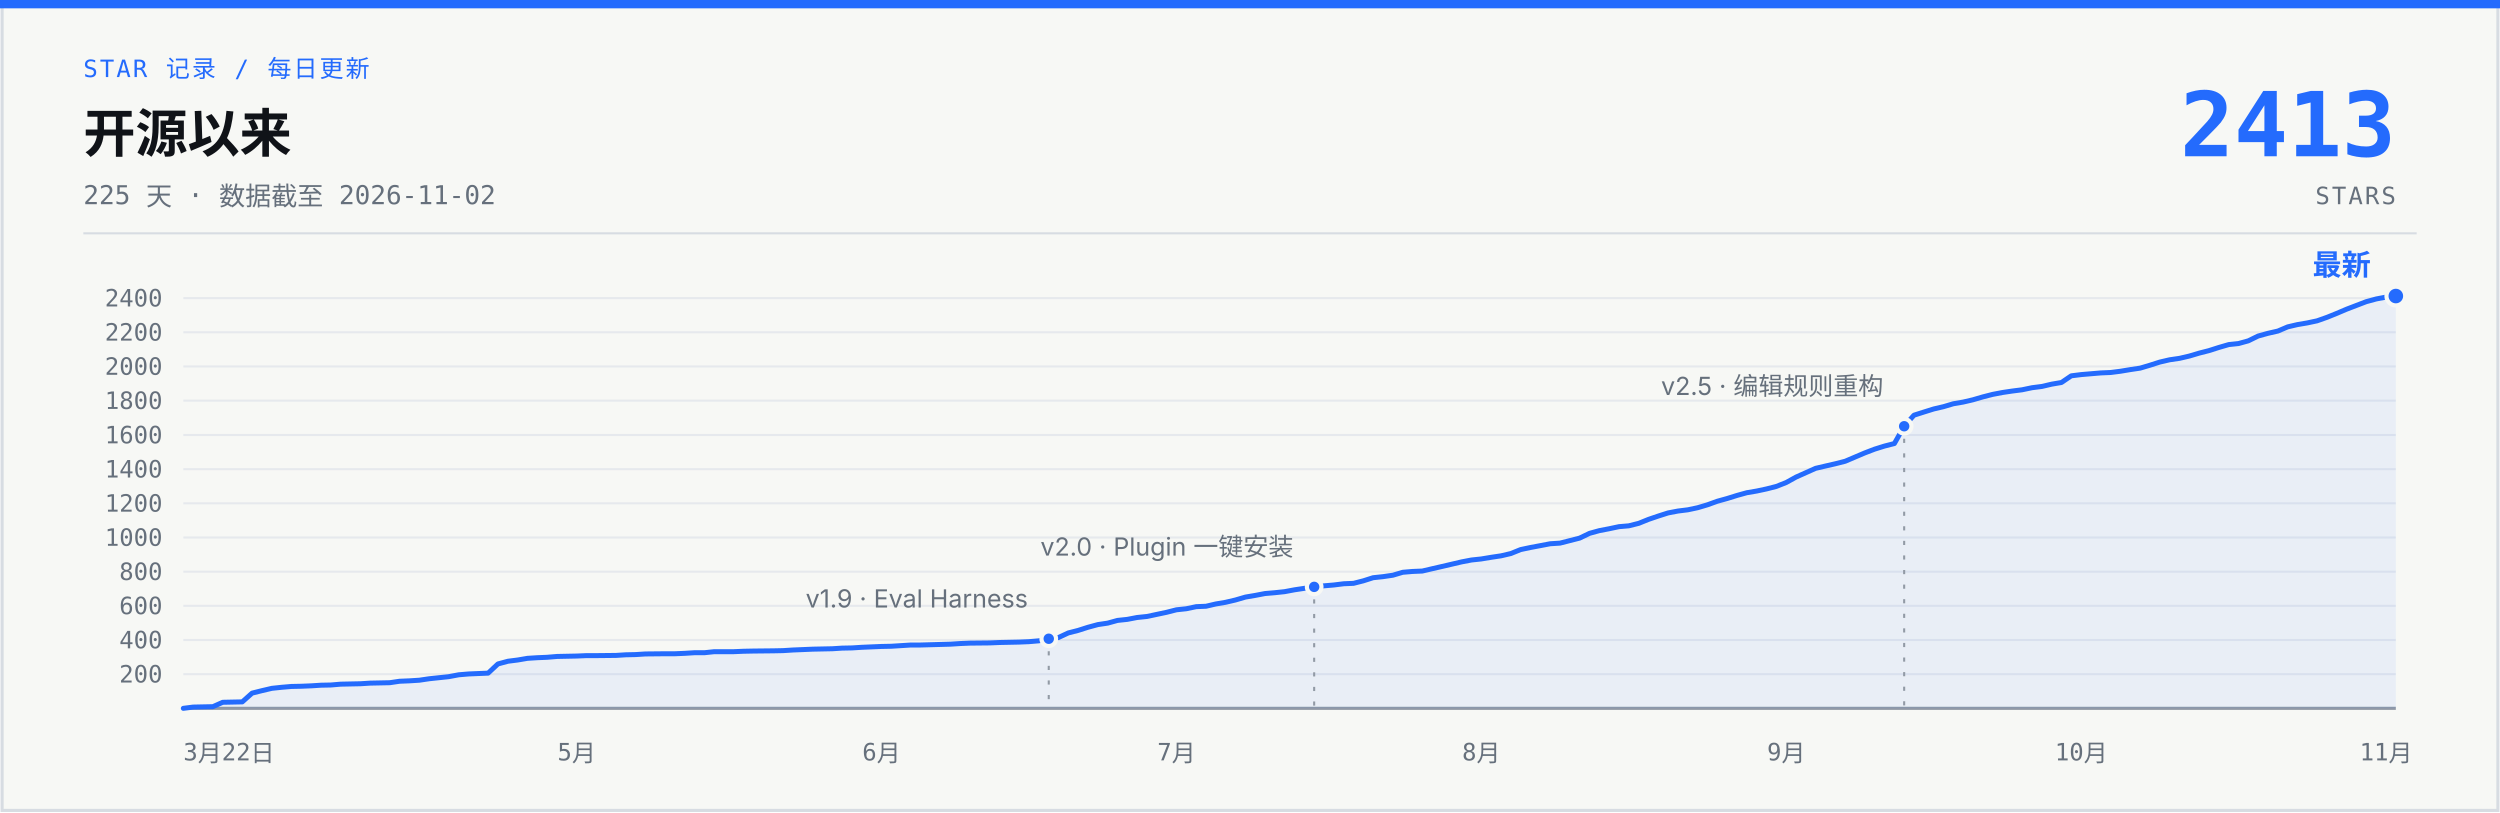
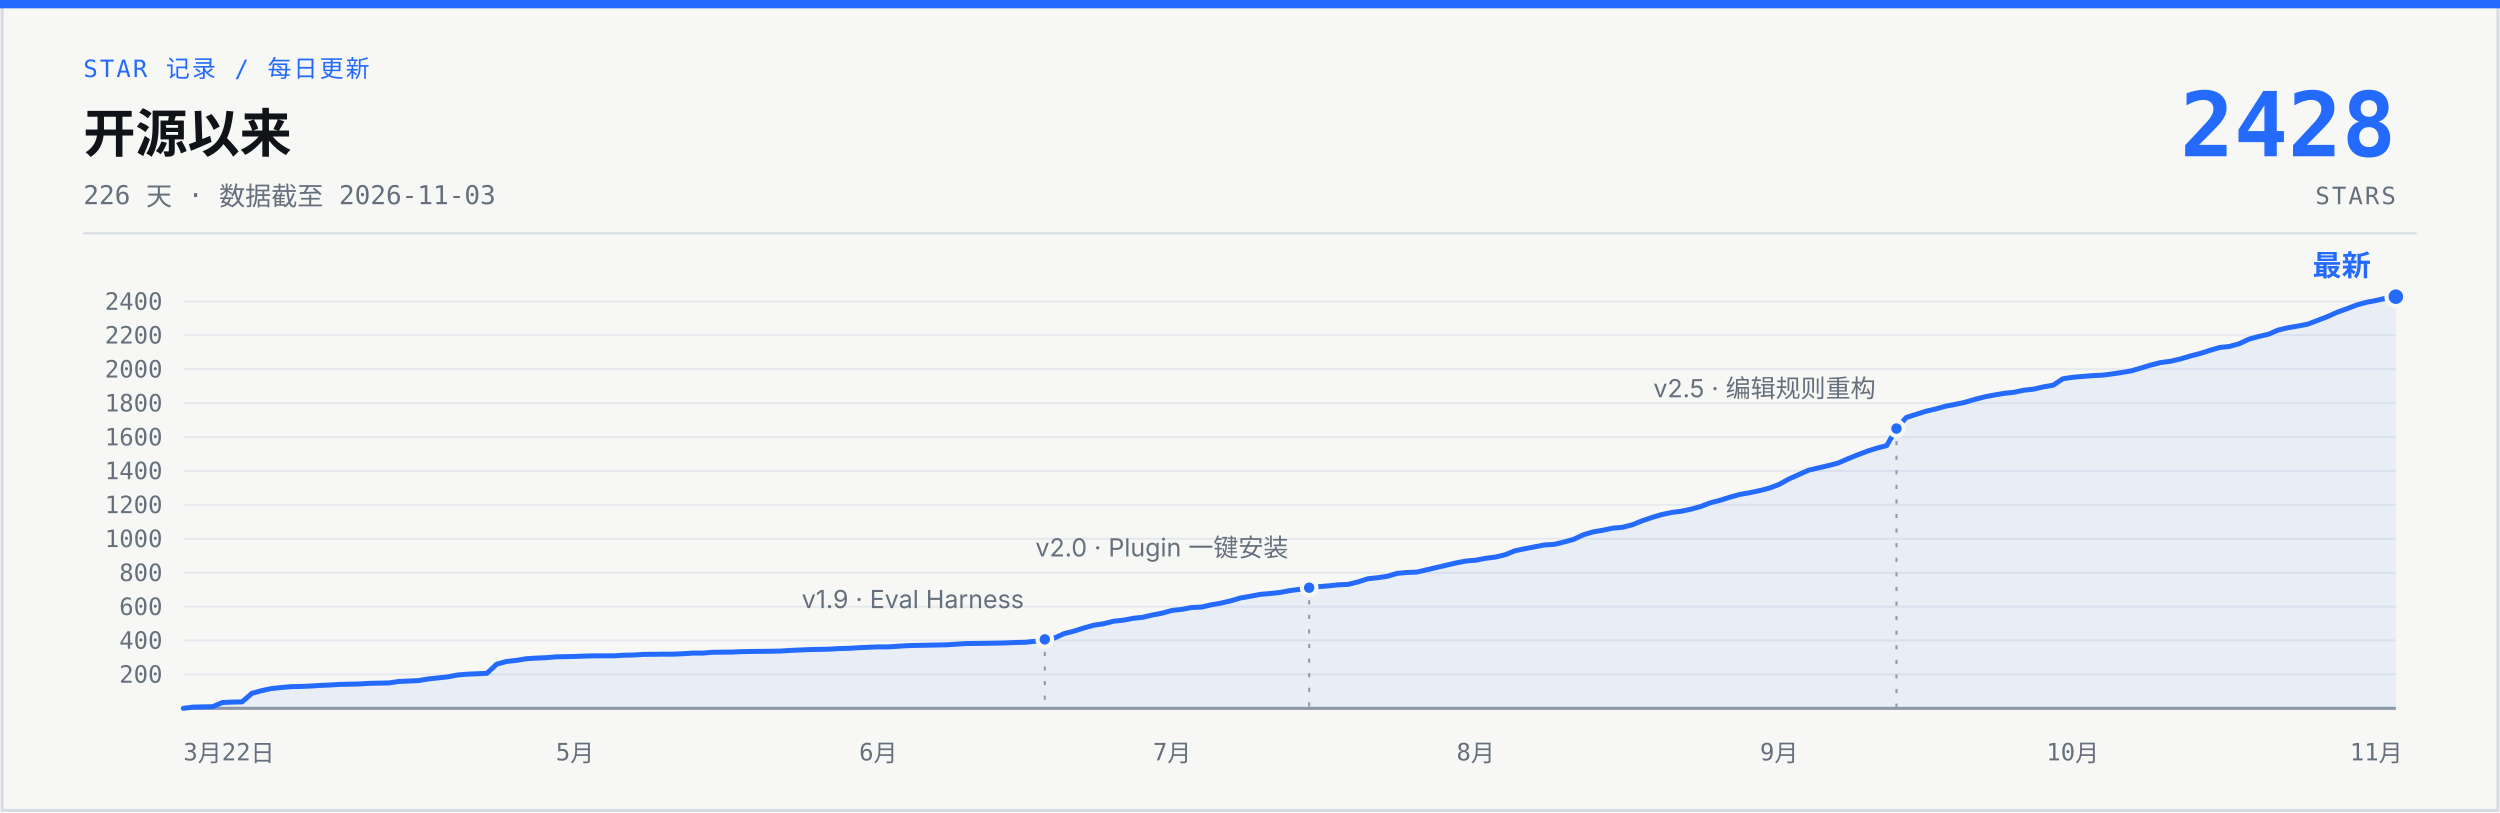
- <svg xmlns="http://www.w3.org/2000/svg" width="1200" height="390" viewBox="0 0 1200 390" role="img" aria-label="说人话 star 增长曲线：开源 225 天，0 到 2413 stars，数据截至 2026-11-02">
+ <svg xmlns="http://www.w3.org/2000/svg" width="1200" height="390" viewBox="0 0 1200 390" role="img" aria-label="说人话 star 增长曲线：开源 226 天，0 到 2428 stars，数据截至 2026-11-03">
  <rect x="1" y="1" width="1198" height="388" fill="#F7F8F5" stroke="#D7DCE2" stroke-width="1.5" />
  <rect x="0" y="0" width="1200" height="4" fill="#246BFD" />
  <text x="40" y="37" font-family="ui-monospace, 'SF Mono', 'JetBrains Mono', monospace" font-size="11.5" letter-spacing="1" fill="#246BFD">STAR 记录 / 每日更新</text>
  <text x="40" y="73" font-family="-apple-system, 'SF Pro Text', 'PingFang SC', 'Segoe UI', 'Microsoft YaHei', sans-serif" font-size="25" font-weight="700" fill="#101318">开源以来</text>
-   <text x="40" y="98" font-family="ui-monospace, 'SF Mono', 'JetBrains Mono', monospace" font-size="12.5" fill="#66707C">225 天 · 数据截至 2026-11-02</text>
-   <text x="1150" y="75" font-family="ui-monospace, 'SF Mono', 'JetBrains Mono', monospace" font-size="43" font-weight="700" fill="#246BFD" text-anchor="end">2413</text>
+   <text x="40" y="98" font-family="ui-monospace, 'SF Mono', 'JetBrains Mono', monospace" font-size="12.5" fill="#66707C">226 天 · 数据截至 2026-11-03</text>
+   <text x="1150" y="75" font-family="ui-monospace, 'SF Mono', 'JetBrains Mono', monospace" font-size="43" font-weight="700" fill="#246BFD" text-anchor="end">2428</text>
  <text x="1150" y="98" font-family="ui-monospace, 'SF Mono', 'JetBrains Mono', monospace" font-size="11.5" letter-spacing="1" fill="#66707C" text-anchor="end">STARS</text>
  <line x1="40" y1="112" x2="1160" y2="112" stroke="#D7DCE2" stroke-width="1" />
  <g stroke="#E6E9ED" stroke-width="1">
-     <line x1="88" y1="323.6" x2="1150" y2="323.6" />
-     <line x1="88" y1="307.2" x2="1150" y2="307.2" />
-     <line x1="88" y1="290.8" x2="1150" y2="290.8" />
-     <line x1="88" y1="274.4" x2="1150" y2="274.4" />
-     <line x1="88" y1="258.0" x2="1150" y2="258.0" />
-     <line x1="88" y1="241.6" x2="1150" y2="241.6" />
-     <line x1="88" y1="225.2" x2="1150" y2="225.2" />
-     <line x1="88" y1="208.8" x2="1150" y2="208.8" />
-     <line x1="88" y1="192.3" x2="1150" y2="192.3" />
-     <line x1="88" y1="175.9" x2="1150" y2="175.9" />
-     <line x1="88" y1="159.5" x2="1150" y2="159.5" />
-     <line x1="88" y1="143.1" x2="1150" y2="143.1" />
+     <line x1="88" y1="323.7" x2="1150" y2="323.7" />
+     <line x1="88" y1="307.4" x2="1150" y2="307.4" />
+     <line x1="88" y1="291.2" x2="1150" y2="291.2" />
+     <line x1="88" y1="274.9" x2="1150" y2="274.9" />
+     <line x1="88" y1="258.6" x2="1150" y2="258.6" />
+     <line x1="88" y1="242.3" x2="1150" y2="242.3" />
+     <line x1="88" y1="226.0" x2="1150" y2="226.0" />
+     <line x1="88" y1="209.8" x2="1150" y2="209.8" />
+     <line x1="88" y1="193.5" x2="1150" y2="193.5" />
+     <line x1="88" y1="177.2" x2="1150" y2="177.2" />
+     <line x1="88" y1="160.9" x2="1150" y2="160.9" />
+     <line x1="88" y1="144.7" x2="1150" y2="144.7" />
    <line x1="88" y1="340" x2="1150" y2="340" stroke="#929AA5" stroke-width="1.5" />
  </g>
  <g font-family="ui-monospace, 'SF Mono', 'JetBrains Mono', monospace" font-size="11.5" fill="#66707C" text-anchor="end">
-     <text x="78" y="327.6">200</text>
-     <text x="78" y="311.2">400</text>
-     <text x="78" y="294.8">600</text>
-     <text x="78" y="278.4">800</text>
-     <text x="78" y="262.0">1000</text>
-     <text x="78" y="245.6">1200</text>
-     <text x="78" y="229.2">1400</text>
-     <text x="78" y="212.8">1600</text>
-     <text x="78" y="196.3">1800</text>
-     <text x="78" y="179.9">2000</text>
-     <text x="78" y="163.5">2200</text>
-     <text x="78" y="147.1">2400</text>
+     <text x="78" y="327.7">200</text>
+     <text x="78" y="311.4">400</text>
+     <text x="78" y="295.2">600</text>
+     <text x="78" y="278.9">800</text>
+     <text x="78" y="262.6">1000</text>
+     <text x="78" y="246.3">1200</text>
+     <text x="78" y="230.0">1400</text>
+     <text x="78" y="213.8">1600</text>
+     <text x="78" y="197.5">1800</text>
+     <text x="78" y="181.2">2000</text>
+     <text x="78" y="164.9">2200</text>
+     <text x="78" y="148.7">2400</text>
  </g>
  <g font-family="ui-monospace, 'SF Mono', 'JetBrains Mono', monospace" font-size="11.5" fill="#66707C" text-anchor="middle">
    <text x="88" y="365" text-anchor="start">3月22日</text>
-     <text x="276.8" y="365">5月</text>
-     <text x="423.1" y="365">6月</text>
-     <text x="564.7" y="365">7月</text>
-     <text x="711.0" y="365">8月</text>
-     <text x="857.4" y="365">9月</text>
-     <text x="999.0" y="365">10月</text>
-     <text x="1145.3" y="365">11月</text>
+     <text x="276.0" y="365">5月</text>
+     <text x="421.6" y="365">6月</text>
+     <text x="562.6" y="365">7月</text>
+     <text x="708.3" y="365">8月</text>
+     <text x="854.0" y="365">9月</text>
+     <text x="994.9" y="365">10月</text>
+     <text x="1140.6" y="365">11月</text>
  </g>
-   <path d="M88.0,340.0 L92.7,339.4 L97.4,339.3 L102.2,339.2 L106.9,337.1 L111.6,337.0 L116.3,336.9 L121.0,332.7 L125.8,331.5 L130.5,330.4 L135.2,329.9 L139.9,329.5 L144.6,329.4 L149.4,329.2 L154.1,328.9 L158.8,328.8 L163.5,328.4 L168.2,328.3 L173.0,328.2 L177.7,327.9 L182.4,327.8 L187.1,327.7 L191.8,327.0 L196.6,326.8 L201.3,326.5 L206.0,325.8 L210.7,325.3 L215.4,324.8 L220.2,323.9 L224.9,323.5 L234.3,323.1 L239.0,318.7 L243.8,317.4 L248.5,316.8 L253.2,316.0 L257.9,315.7 L262.6,315.5 L267.4,315.1 L276.8,314.9 L281.5,314.7 L286.2,314.7 L295.7,314.6 L300.4,314.3 L305.1,314.2 L309.8,313.9 L319.3,313.8 L324.0,313.8 L328.7,313.6 L333.4,313.3 L338.2,313.3 L342.9,312.8 L352.3,312.8 L357.0,312.6 L361.8,312.5 L371.2,312.4 L375.9,312.3 L380.6,312.0 L385.4,311.8 L390.1,311.6 L394.8,311.5 L399.5,311.4 L404.2,311.1 L409.0,311.0 L413.7,310.7 L418.4,310.5 L423.1,310.3 L427.8,310.2 L437.3,309.6 L442.0,309.6 L456.2,309.2 L460.9,308.9 L465.6,308.7 L475.0,308.6 L479.8,308.4 L484.5,308.3 L489.2,308.2 L493.9,308.0 L498.6,307.6 L503.4,306.6 L508.1,306.0 L512.8,303.8 L517.5,302.6 L522.2,301.1 L527.0,299.8 L531.7,299.1 L536.4,297.8 L541.1,297.3 L545.8,296.4 L550.6,295.9 L555.3,294.9 L560.0,293.9 L564.7,292.7 L569.4,292.2 L574.2,291.2 L578.9,291.0 L583.6,289.9 L588.3,289.1 L593.0,288.0 L597.8,286.6 L602.5,285.8 L607.2,284.9 L611.9,284.5 L616.6,284.0 L621.4,283.1 L626.1,282.4 L630.8,281.7 L635.5,281.2 L640.2,280.8 L645.0,280.2 L649.7,280.0 L654.4,278.8 L659.1,277.3 L663.8,276.8 L668.6,276.1 L673.3,274.7 L678.0,274.3 L682.7,274.1 L687.4,273.0 L692.2,271.9 L696.9,270.8 L701.6,269.7 L706.3,268.8 L711.0,268.3 L715.8,267.5 L720.5,266.8 L725.2,265.7 L729.9,263.8 L734.6,262.8 L739.4,261.9 L744.1,261.0 L748.8,260.7 L753.5,259.5 L758.2,258.3 L763.0,256.0 L767.7,254.7 L772.4,253.8 L777.1,252.8 L781.8,252.4 L786.6,251.2 L791.3,249.3 L796.0,247.7 L800.7,246.2 L805.4,245.3 L810.2,244.7 L814.9,243.7 L819.6,242.3 L824.3,240.6 L829.0,239.3 L833.8,237.8 L838.5,236.5 L843.2,235.7 L847.9,234.7 L852.6,233.5 L857.4,231.6 L862.1,229.0 L866.8,226.9 L871.5,224.8 L876.2,223.7 L881.0,222.6 L885.7,221.4 L890.4,219.4 L895.1,217.4 L899.8,215.6 L904.6,214.1 L909.3,212.9 L914.0,204.6 L918.7,199.3 L923.4,197.8 L928.2,196.3 L932.9,195.2 L937.6,193.8 L942.3,193.0 L947.0,191.9 L951.8,190.5 L956.5,189.3 L961.2,188.4 L965.9,187.7 L970.6,187.1 L975.4,186.1 L980.1,185.5 L984.8,184.4 L989.5,183.6 L994.2,180.4 L999.0,179.8 L1003.7,179.4 L1008.4,179.0 L1013.1,178.8 L1017.8,178.2 L1022.6,177.4 L1027.3,176.7 L1032.0,175.3 L1036.7,173.8 L1041.4,172.7 L1046.2,172.0 L1050.9,170.9 L1055.6,169.5 L1060.3,168.3 L1065.0,166.8 L1069.8,165.4 L1074.5,164.9 L1079.2,163.6 L1083.9,161.3 L1088.6,160.0 L1093.4,158.9 L1098.1,156.9 L1102.8,155.8 L1107.5,155.0 L1112.2,154.0 L1117.0,152.3 L1121.7,150.4 L1126.4,148.4 L1131.1,146.6 L1135.8,144.8 L1140.6,143.5 L1145.3,142.6 L1150.0,142.1 L1150,340 L88,340 Z" fill="#246BFD" fill-opacity="0.07" />
-   <path d="M88.0,340.0 L92.7,339.4 L97.4,339.3 L102.2,339.2 L106.9,337.1 L111.6,337.0 L116.3,336.9 L121.0,332.7 L125.8,331.5 L130.5,330.4 L135.2,329.9 L139.9,329.5 L144.6,329.4 L149.4,329.2 L154.1,328.9 L158.8,328.8 L163.5,328.4 L168.2,328.3 L173.0,328.2 L177.7,327.9 L182.4,327.8 L187.1,327.7 L191.8,327.0 L196.6,326.8 L201.3,326.5 L206.0,325.8 L210.7,325.3 L215.4,324.8 L220.2,323.9 L224.9,323.5 L234.3,323.1 L239.0,318.7 L243.8,317.4 L248.5,316.8 L253.2,316.0 L257.9,315.7 L262.6,315.5 L267.4,315.1 L276.8,314.9 L281.5,314.7 L286.2,314.7 L295.7,314.6 L300.4,314.3 L305.1,314.2 L309.8,313.9 L319.3,313.8 L324.0,313.8 L328.7,313.6 L333.4,313.3 L338.2,313.3 L342.9,312.8 L352.3,312.8 L357.0,312.6 L361.8,312.5 L371.2,312.4 L375.9,312.3 L380.6,312.0 L385.4,311.8 L390.1,311.6 L394.8,311.5 L399.5,311.4 L404.2,311.1 L409.0,311.0 L413.7,310.7 L418.4,310.5 L423.1,310.3 L427.8,310.2 L437.3,309.6 L442.0,309.6 L456.2,309.2 L460.9,308.9 L465.6,308.7 L475.0,308.6 L479.8,308.4 L484.5,308.3 L489.2,308.2 L493.9,308.0 L498.6,307.6 L503.4,306.6 L508.1,306.0 L512.8,303.8 L517.5,302.6 L522.2,301.1 L527.0,299.8 L531.7,299.1 L536.4,297.8 L541.1,297.3 L545.8,296.4 L550.6,295.9 L555.3,294.9 L560.0,293.9 L564.7,292.7 L569.4,292.2 L574.2,291.2 L578.9,291.0 L583.6,289.9 L588.3,289.1 L593.0,288.0 L597.8,286.6 L602.5,285.8 L607.2,284.9 L611.9,284.5 L616.6,284.0 L621.4,283.1 L626.1,282.4 L630.8,281.7 L635.5,281.2 L640.2,280.8 L645.0,280.2 L649.7,280.0 L654.4,278.8 L659.1,277.3 L663.8,276.8 L668.6,276.1 L673.3,274.7 L678.0,274.3 L682.7,274.1 L687.4,273.0 L692.2,271.9 L696.9,270.8 L701.6,269.7 L706.3,268.8 L711.0,268.3 L715.8,267.5 L720.5,266.8 L725.2,265.7 L729.9,263.8 L734.6,262.8 L739.4,261.9 L744.1,261.0 L748.8,260.7 L753.5,259.5 L758.2,258.3 L763.0,256.0 L767.7,254.7 L772.4,253.8 L777.1,252.8 L781.8,252.4 L786.6,251.2 L791.3,249.3 L796.0,247.7 L800.7,246.2 L805.4,245.3 L810.2,244.7 L814.9,243.7 L819.6,242.3 L824.3,240.6 L829.0,239.3 L833.8,237.8 L838.5,236.5 L843.2,235.7 L847.9,234.7 L852.6,233.5 L857.4,231.6 L862.1,229.0 L866.8,226.9 L871.5,224.8 L876.2,223.7 L881.0,222.6 L885.7,221.4 L890.4,219.4 L895.1,217.4 L899.8,215.6 L904.6,214.1 L909.3,212.9 L914.0,204.6 L918.7,199.3 L923.4,197.8 L928.2,196.3 L932.9,195.2 L937.6,193.8 L942.3,193.0 L947.0,191.9 L951.8,190.5 L956.5,189.3 L961.2,188.4 L965.9,187.7 L970.6,187.1 L975.4,186.1 L980.1,185.5 L984.8,184.4 L989.5,183.6 L994.2,180.4 L999.0,179.8 L1003.7,179.4 L1008.4,179.0 L1013.1,178.8 L1017.8,178.2 L1022.6,177.4 L1027.3,176.7 L1032.0,175.3 L1036.7,173.8 L1041.4,172.7 L1046.2,172.0 L1050.9,170.9 L1055.6,169.5 L1060.3,168.3 L1065.0,166.8 L1069.8,165.4 L1074.5,164.9 L1079.2,163.6 L1083.9,161.3 L1088.6,160.0 L1093.4,158.9 L1098.1,156.9 L1102.8,155.8 L1107.5,155.0 L1112.2,154.0 L1117.0,152.3 L1121.7,150.4 L1126.4,148.4 L1131.1,146.6 L1135.8,144.8 L1140.6,143.5 L1145.3,142.6 L1150.0,142.1" fill="none" stroke="#246BFD" stroke-width="2.4" stroke-linecap="round" stroke-linejoin="round" />
-   <line x1="503.4" y1="312.6" x2="503.4" y2="340" stroke="#929AA5" stroke-width="1" stroke-dasharray="2 5" />
-   <circle cx="503.4" cy="306.6" r="3.5" fill="#246BFD" stroke="#F7F8F5" stroke-width="2" />
-   <text x="493.4" y="291.6" font-family="-apple-system, 'SF Pro Text', 'PingFang SC', 'Segoe UI', 'Microsoft YaHei', sans-serif" font-size="12" fill="#66707C" text-anchor="end">v1.9 · Eval Harness</text>
-   <line x1="630.8" y1="287.7" x2="630.8" y2="340" stroke="#929AA5" stroke-width="1" stroke-dasharray="2 5" />
-   <circle cx="630.8" cy="281.7" r="3.5" fill="#246BFD" stroke="#F7F8F5" stroke-width="2" />
-   <text x="620.8" y="266.7" font-family="-apple-system, 'SF Pro Text', 'PingFang SC', 'Segoe UI', 'Microsoft YaHei', sans-serif" font-size="12" fill="#66707C" text-anchor="end">v2.0 · Plugin 一键安装</text>
-   <line x1="914.0" y1="210.6" x2="914.0" y2="340" stroke="#929AA5" stroke-width="1" stroke-dasharray="2 5" />
-   <circle cx="914.0" cy="204.6" r="3.5" fill="#246BFD" stroke="#F7F8F5" stroke-width="2" />
-   <text x="904.0" y="189.6" font-family="-apple-system, 'SF Pro Text', 'PingFang SC', 'Segoe UI', 'Microsoft YaHei', sans-serif" font-size="12" fill="#66707C" text-anchor="end">v2.5 · 编辑规则重构</text>
-   <circle cx="1150.0" cy="142.1" r="4.5" fill="#246BFD" stroke="#F7F8F5" stroke-width="2" />
-   <text x="1138.0" y="132.1" font-family="-apple-system, 'SF Pro Text', 'PingFang SC', 'Segoe UI', 'Microsoft YaHei', sans-serif" font-size="14" font-weight="700" fill="#246BFD" text-anchor="end">最新</text>
+   <path d="M88.0,340.0 L92.7,339.4 L97.4,339.3 L102.1,339.2 L106.8,337.2 L111.5,337.0 L116.2,336.9 L120.9,332.8 L125.6,331.5 L130.3,330.5 L135.0,330.0 L139.7,329.6 L144.4,329.5 L149.1,329.3 L153.8,329.0 L158.5,328.8 L163.2,328.5 L167.9,328.4 L172.6,328.3 L177.3,328.0 L182.0,327.9 L186.7,327.8 L191.4,327.1 L196.1,326.9 L200.8,326.7 L205.5,325.9 L210.2,325.4 L214.9,324.9 L219.6,324.0 L224.3,323.6 L233.7,323.2 L238.4,318.8 L243.1,317.5 L247.8,317.0 L252.5,316.2 L257.2,315.9 L261.9,315.7 L266.6,315.3 L276.0,315.1 L280.7,314.9 L285.4,314.8 L294.8,314.8 L299.5,314.5 L304.2,314.4 L308.9,314.1 L318.3,314.0 L323.0,314.0 L327.7,313.8 L332.4,313.5 L337.1,313.5 L341.8,313.1 L351.2,313.0 L355.8,312.8 L360.5,312.7 L369.9,312.6 L374.6,312.5 L379.3,312.2 L384.0,312.0 L388.7,311.8 L393.4,311.7 L398.1,311.6 L402.8,311.3 L407.5,311.2 L412.2,310.9 L416.9,310.7 L421.6,310.5 L426.3,310.5 L435.7,309.9 L440.4,309.8 L454.5,309.5 L459.2,309.2 L463.9,308.9 L473.3,308.8 L478.0,308.7 L482.7,308.6 L487.4,308.4 L492.1,308.3 L496.8,307.8 L501.5,306.9 L506.2,306.2 L510.9,304.1 L515.6,302.9 L520.3,301.4 L525.0,300.1 L529.7,299.4 L534.4,298.2 L539.1,297.7 L543.8,296.8 L548.5,296.3 L553.2,295.2 L557.9,294.3 L562.6,293.0 L567.3,292.5 L572.0,291.6 L576.7,291.4 L581.4,290.3 L586.1,289.5 L590.8,288.4 L595.5,287.0 L600.2,286.2 L604.9,285.3 L609.6,284.9 L614.3,284.4 L619.0,283.5 L623.7,282.9 L628.4,282.1 L633.1,281.6 L637.8,281.2 L642.5,280.7 L647.2,280.5 L651.9,279.3 L656.6,277.8 L661.3,277.3 L666.0,276.6 L670.7,275.2 L675.4,274.8 L680.1,274.6 L684.8,273.5 L689.5,272.4 L694.2,271.3 L698.9,270.2 L703.6,269.3 L708.3,268.9 L713.0,268.0 L717.7,267.4 L722.4,266.3 L727.1,264.4 L731.8,263.4 L736.5,262.5 L741.2,261.6 L745.9,261.3 L750.6,260.2 L755.3,258.9 L760.0,256.7 L764.7,255.3 L769.4,254.5 L774.1,253.5 L778.8,253.1 L783.5,251.9 L788.2,250.0 L792.9,248.4 L797.6,247.0 L802.3,246.0 L807.0,245.4 L811.7,244.4 L816.4,243.1 L821.1,241.3 L825.8,240.1 L830.5,238.6 L835.2,237.3 L839.9,236.5 L844.6,235.5 L849.3,234.3 L854.0,232.5 L858.7,229.9 L863.4,227.8 L868.1,225.7 L872.8,224.6 L877.5,223.5 L882.2,222.3 L886.8,220.3 L891.5,218.4 L896.2,216.6 L900.9,215.1 L905.6,213.9 L910.3,205.7 L915.0,200.4 L919.7,198.9 L924.4,197.4 L929.1,196.3 L933.8,195.0 L938.5,194.1 L943.2,193.1 L947.9,191.7 L952.6,190.5 L957.3,189.6 L962.0,188.8 L966.7,188.3 L971.4,187.3 L976.1,186.8 L980.8,185.7 L985.5,184.9 L990.2,181.8 L994.9,181.1 L999.6,180.7 L1004.3,180.3 L1009.0,180.1 L1013.7,179.5 L1018.4,178.8 L1023.1,178.0 L1027.8,176.6 L1032.5,175.2 L1037.2,174.0 L1041.9,173.4 L1046.6,172.3 L1051.3,170.9 L1056.0,169.7 L1060.7,168.2 L1065.4,166.8 L1070.1,166.3 L1074.8,165.0 L1079.5,162.8 L1084.2,161.5 L1088.9,160.4 L1093.6,158.4 L1098.3,157.3 L1103.0,156.5 L1107.7,155.6 L1112.4,153.8 L1117.1,152.0 L1121.8,149.9 L1126.5,148.2 L1131.2,146.4 L1135.9,145.1 L1140.6,144.2 L1145.3,143.1 L1150.0,142.4 L1150,340 L88,340 Z" fill="#246BFD" fill-opacity="0.07" />
+   <path d="M88.0,340.0 L92.7,339.4 L97.4,339.3 L102.1,339.2 L106.8,337.2 L111.5,337.0 L116.2,336.9 L120.9,332.8 L125.6,331.5 L130.3,330.5 L135.0,330.0 L139.7,329.6 L144.4,329.5 L149.1,329.3 L153.8,329.0 L158.5,328.8 L163.2,328.5 L167.9,328.4 L172.6,328.3 L177.3,328.0 L182.0,327.9 L186.7,327.8 L191.4,327.1 L196.1,326.9 L200.8,326.7 L205.5,325.9 L210.2,325.4 L214.9,324.9 L219.6,324.0 L224.3,323.6 L233.7,323.2 L238.4,318.8 L243.1,317.5 L247.8,317.0 L252.5,316.2 L257.2,315.9 L261.9,315.7 L266.6,315.3 L276.0,315.1 L280.7,314.9 L285.4,314.8 L294.8,314.8 L299.5,314.5 L304.2,314.4 L308.9,314.1 L318.3,314.0 L323.0,314.0 L327.7,313.8 L332.4,313.5 L337.1,313.5 L341.8,313.1 L351.2,313.0 L355.8,312.8 L360.5,312.7 L369.9,312.6 L374.6,312.5 L379.3,312.2 L384.0,312.0 L388.7,311.8 L393.4,311.7 L398.1,311.6 L402.8,311.3 L407.5,311.2 L412.2,310.9 L416.9,310.7 L421.6,310.5 L426.3,310.5 L435.7,309.9 L440.4,309.8 L454.5,309.5 L459.2,309.2 L463.9,308.9 L473.3,308.8 L478.0,308.7 L482.7,308.6 L487.4,308.4 L492.1,308.3 L496.8,307.8 L501.5,306.9 L506.2,306.2 L510.9,304.1 L515.6,302.9 L520.3,301.4 L525.0,300.1 L529.7,299.4 L534.4,298.2 L539.1,297.7 L543.8,296.8 L548.5,296.3 L553.2,295.2 L557.9,294.3 L562.6,293.0 L567.3,292.5 L572.0,291.6 L576.7,291.4 L581.4,290.3 L586.1,289.5 L590.8,288.4 L595.5,287.0 L600.2,286.2 L604.9,285.3 L609.6,284.9 L614.3,284.4 L619.0,283.5 L623.7,282.9 L628.4,282.1 L633.1,281.6 L637.8,281.2 L642.5,280.7 L647.2,280.5 L651.9,279.3 L656.6,277.8 L661.3,277.3 L666.0,276.6 L670.7,275.2 L675.4,274.8 L680.1,274.6 L684.8,273.5 L689.5,272.4 L694.2,271.3 L698.9,270.2 L703.6,269.3 L708.3,268.9 L713.0,268.0 L717.7,267.4 L722.4,266.3 L727.1,264.4 L731.8,263.4 L736.5,262.5 L741.2,261.6 L745.9,261.3 L750.6,260.2 L755.3,258.9 L760.0,256.7 L764.7,255.3 L769.4,254.5 L774.1,253.5 L778.8,253.1 L783.5,251.9 L788.2,250.0 L792.9,248.4 L797.6,247.0 L802.3,246.0 L807.0,245.4 L811.7,244.4 L816.4,243.1 L821.1,241.3 L825.8,240.1 L830.5,238.6 L835.2,237.3 L839.9,236.5 L844.6,235.5 L849.3,234.3 L854.0,232.5 L858.7,229.9 L863.4,227.8 L868.1,225.7 L872.8,224.6 L877.5,223.5 L882.2,222.3 L886.8,220.3 L891.5,218.4 L896.2,216.6 L900.9,215.1 L905.6,213.9 L910.3,205.7 L915.0,200.4 L919.7,198.9 L924.4,197.4 L929.1,196.3 L933.8,195.0 L938.5,194.1 L943.2,193.1 L947.9,191.7 L952.6,190.5 L957.3,189.6 L962.0,188.8 L966.7,188.3 L971.4,187.3 L976.1,186.8 L980.8,185.7 L985.5,184.9 L990.2,181.8 L994.9,181.1 L999.6,180.7 L1004.3,180.3 L1009.0,180.1 L1013.7,179.5 L1018.4,178.8 L1023.1,178.0 L1027.8,176.6 L1032.5,175.2 L1037.2,174.0 L1041.9,173.4 L1046.6,172.3 L1051.3,170.9 L1056.0,169.7 L1060.7,168.2 L1065.4,166.8 L1070.1,166.3 L1074.8,165.0 L1079.5,162.8 L1084.2,161.5 L1088.9,160.4 L1093.6,158.4 L1098.3,157.3 L1103.0,156.5 L1107.7,155.6 L1112.4,153.8 L1117.1,152.0 L1121.8,149.9 L1126.5,148.2 L1131.2,146.4 L1135.9,145.1 L1140.6,144.2 L1145.3,143.1 L1150.0,142.4" fill="none" stroke="#246BFD" stroke-width="2.4" stroke-linecap="round" stroke-linejoin="round" />
+   <line x1="501.5" y1="312.9" x2="501.5" y2="340" stroke="#929AA5" stroke-width="1" stroke-dasharray="2 5" />
+   <circle cx="501.5" cy="306.9" r="3.5" fill="#246BFD" stroke="#F7F8F5" stroke-width="2" />
+   <text x="491.5" y="291.9" font-family="-apple-system, 'SF Pro Text', 'PingFang SC', 'Segoe UI', 'Microsoft YaHei', sans-serif" font-size="12" fill="#66707C" text-anchor="end">v1.9 · Eval Harness</text>
+   <line x1="628.4" y1="288.1" x2="628.4" y2="340" stroke="#929AA5" stroke-width="1" stroke-dasharray="2 5" />
+   <circle cx="628.4" cy="282.1" r="3.5" fill="#246BFD" stroke="#F7F8F5" stroke-width="2" />
+   <text x="618.4" y="267.1" font-family="-apple-system, 'SF Pro Text', 'PingFang SC', 'Segoe UI', 'Microsoft YaHei', sans-serif" font-size="12" fill="#66707C" text-anchor="end">v2.0 · Plugin 一键安装</text>
+   <line x1="910.3" y1="211.7" x2="910.3" y2="340" stroke="#929AA5" stroke-width="1" stroke-dasharray="2 5" />
+   <circle cx="910.3" cy="205.7" r="3.5" fill="#246BFD" stroke="#F7F8F5" stroke-width="2" />
+   <text x="900.3" y="190.7" font-family="-apple-system, 'SF Pro Text', 'PingFang SC', 'Segoe UI', 'Microsoft YaHei', sans-serif" font-size="12" fill="#66707C" text-anchor="end">v2.5 · 编辑规则重构</text>
+   <circle cx="1150.0" cy="142.4" r="4.5" fill="#246BFD" stroke="#F7F8F5" stroke-width="2" />
+   <text x="1138.0" y="132.4" font-family="-apple-system, 'SF Pro Text', 'PingFang SC', 'Segoe UI', 'Microsoft YaHei', sans-serif" font-size="14" font-weight="700" fill="#246BFD" text-anchor="end">最新</text>
</svg>
